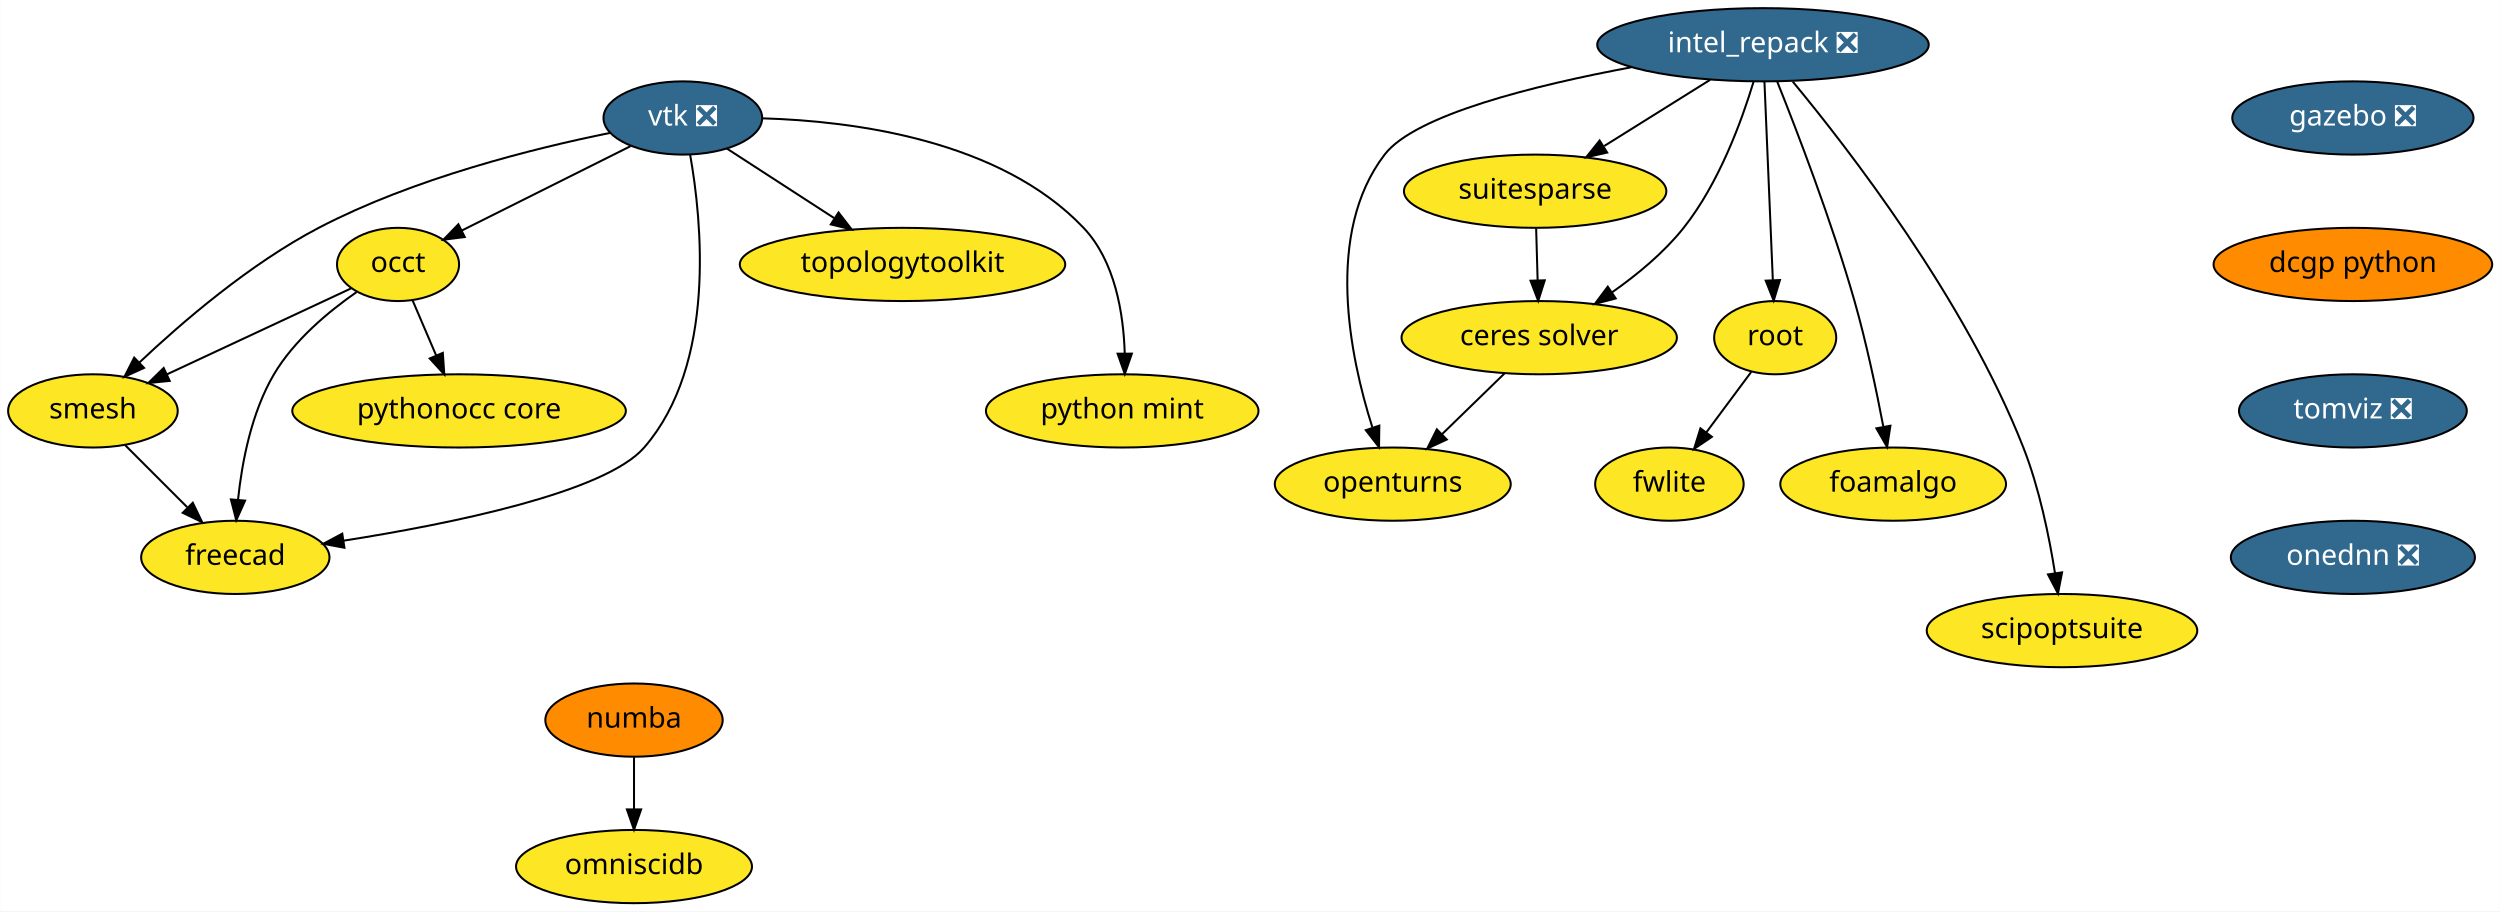
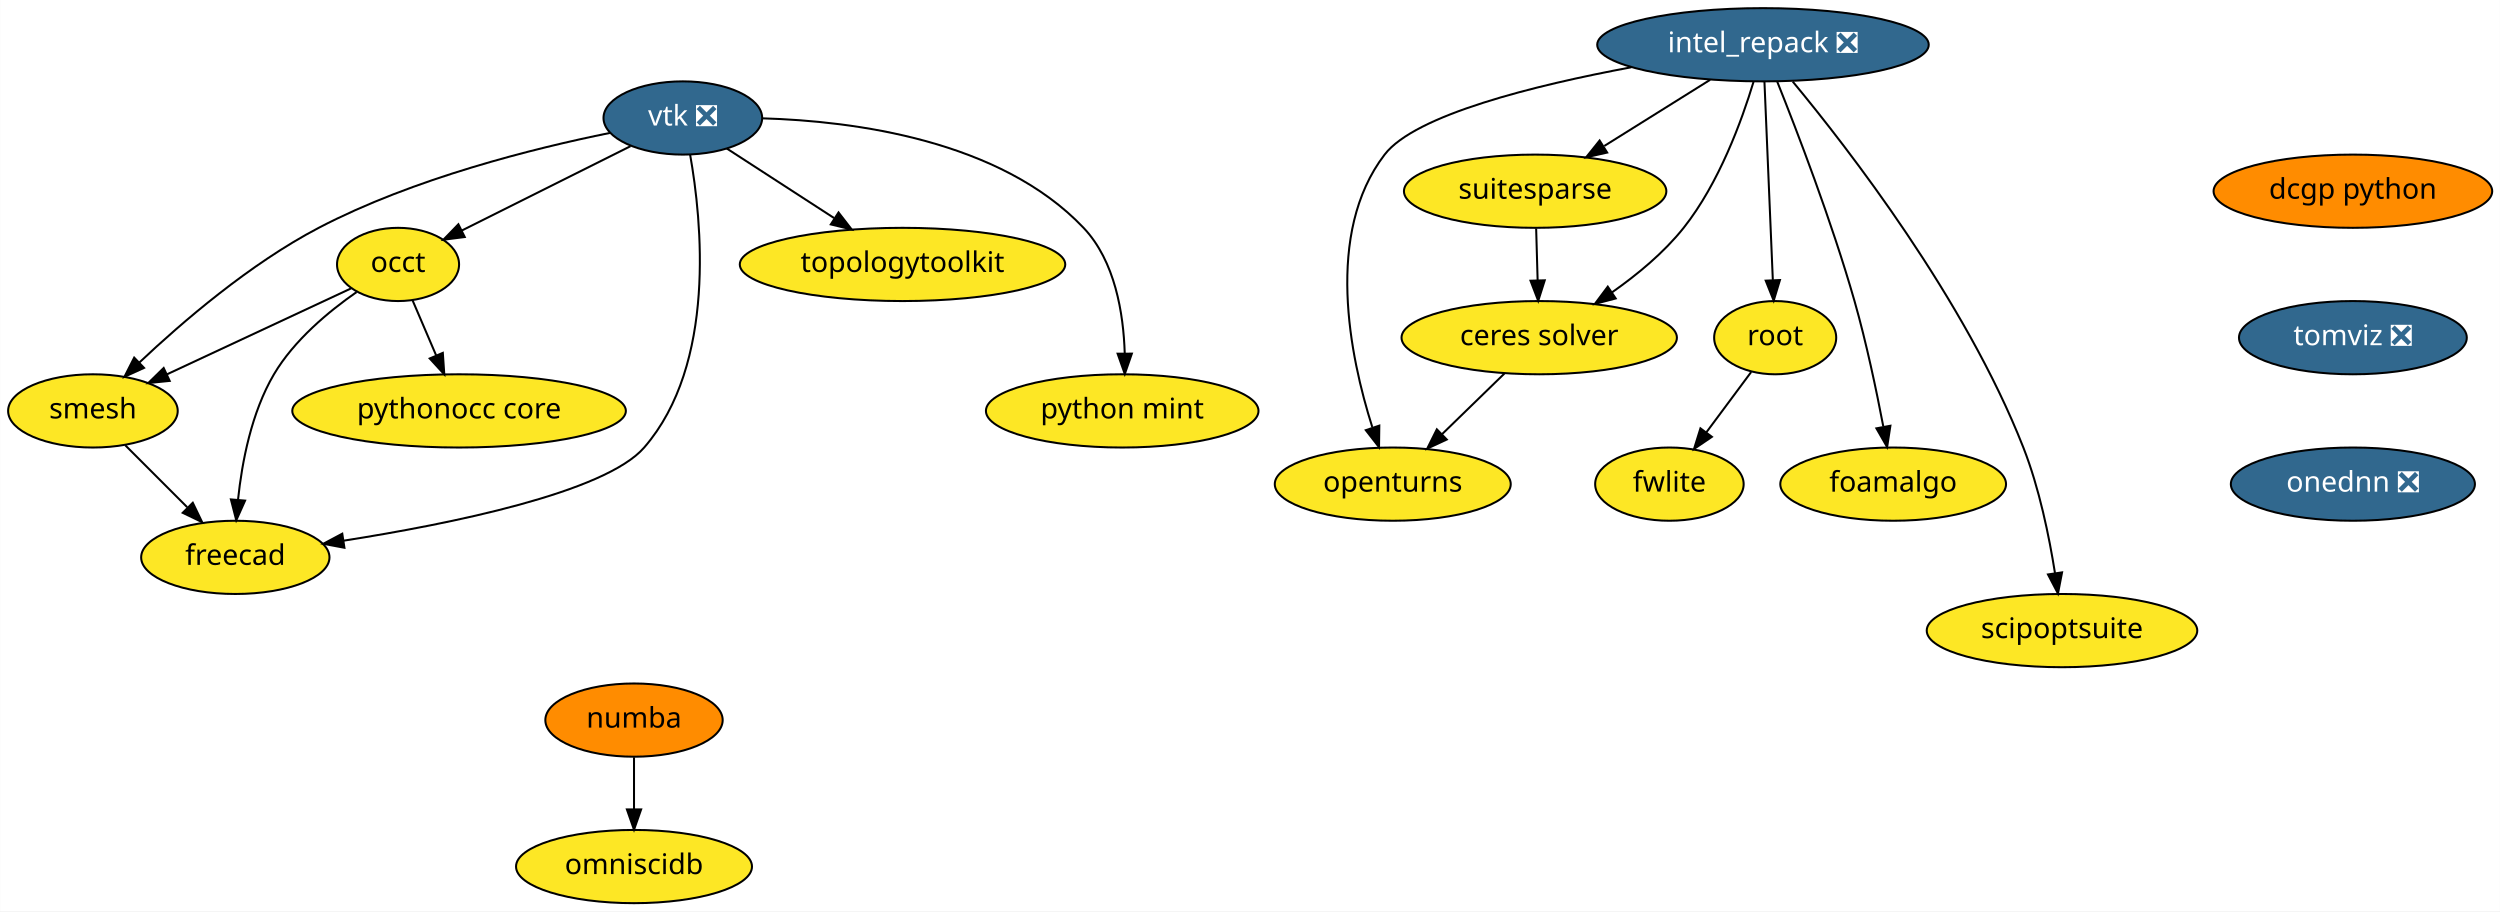
<svg xmlns="http://www.w3.org/2000/svg" xmlns:xlink="http://www.w3.org/1999/xlink" width="1229pt" height="448pt" viewBox="0.00 0.00 1228.84 448.00">
  <g id="graph0" class="graph" transform="scale(1 1) rotate(0) translate(4 444)">
    <polygon fill="white" stroke="transparent" points="-4,4 -4,-444 1224.84,-444 1224.84,4 -4,4" />
    <g id="node1" class="node">
      <g id="a_node1">
        <a xlink:href="https://github.com/conda-forge/openturns-feedstock" xlink:title="openturns">
          <ellipse fill="#fde725" stroke="black" cx="680.6" cy="-206" rx="58" ry="18" />
          <text text-anchor="middle" x="680.6" y="-202.3" font-family="Times-Roman" font-size="14.00">openturns</text>
        </a>
      </g>
    </g>
    <g id="node2" class="node">
      <g id="a_node2">
        <a xlink:href="https://github.com/conda-forge/suitesparse-feedstock" xlink:title="suitesparse">
          <ellipse fill="#fde725" stroke="black" cx="750.6" cy="-350" rx="64.5" ry="18" />
          <text text-anchor="middle" x="750.6" y="-346.3" font-family="Times-Roman" font-size="14.00">suitesparse</text>
        </a>
      </g>
    </g>
    <g id="node3" class="node">
      <g id="a_node3">
        <a xlink:href="https://github.com/conda-forge/ceres-solver-feedstock" xlink:title="ceres solver">
          <ellipse fill="#fde725" stroke="black" cx="752.6" cy="-278" rx="67.69" ry="18" />
          <text text-anchor="middle" x="752.6" y="-274.3" font-family="Times-Roman" font-size="14.00">ceres solver</text>
        </a>
      </g>
    </g>
    <g id="edge1" class="edge">
      <path fill="none" stroke="black" d="M751.09,-331.7C751.31,-323.98 751.58,-314.71 751.82,-306.11" />
      <polygon fill="black" stroke="black" points="755.32,-306.2 752.11,-296.1 748.32,-306 755.32,-306.2" />
    </g>
    <g id="edge2" class="edge">
      <path fill="none" stroke="black" d="M735.53,-260.41C726.39,-251.52 714.96,-240.41 704.9,-230.63" />
      <polygon fill="black" stroke="black" points="707.15,-227.93 697.54,-223.47 702.27,-232.95 707.15,-227.93" />
    </g>
    <g id="node4" class="node">
      <g id="a_node4">
        <a xlink:href="https://github.com/conda-forge/vtk-feedstock/pull/168" xlink:title="vtk ❎">
          <ellipse fill="#31688e" stroke="black" cx="331.6" cy="-386" rx="39" ry="18" />
          <text text-anchor="middle" x="331.6" y="-382.3" font-family="Times-Roman" font-size="14.00" fill="white">vtk ❎</text>
        </a>
      </g>
    </g>
    <g id="node5" class="node">
      <g id="a_node5">
        <a xlink:href="https://github.com/conda-forge/occt-feedstock" xlink:title="occt">
          <ellipse fill="#fde725" stroke="black" cx="191.6" cy="-314" rx="30" ry="18" />
          <text text-anchor="middle" x="191.6" y="-310.3" font-family="Times-Roman" font-size="14.00">occt</text>
        </a>
      </g>
    </g>
    <g id="edge3" class="edge">
      <path fill="none" stroke="black" d="M305.92,-372.16C282.54,-360.47 247.96,-343.18 222.95,-330.68" />
      <polygon fill="black" stroke="black" points="224.39,-327.48 213.88,-326.14 221.26,-333.75 224.39,-327.48" />
    </g>
    <g id="node6" class="node">
      <g id="a_node6">
        <a xlink:href="https://github.com/conda-forge/smesh-feedstock" xlink:title="smesh">
          <ellipse fill="#fde725" stroke="black" cx="41.6" cy="-242" rx="41.69" ry="18" />
          <text text-anchor="middle" x="41.6" y="-238.3" font-family="Times-Roman" font-size="14.00">smesh</text>
        </a>
      </g>
    </g>
    <g id="edge4" class="edge">
      <path fill="none" stroke="black" d="M295.74,-378.65C258.44,-371.09 199.12,-356.33 152.6,-332 118.87,-314.36 85.53,-285.72 64.33,-265.7" />
      <polygon fill="black" stroke="black" points="66.73,-263.15 57.09,-258.76 61.89,-268.2 66.73,-263.15" />
    </g>
    <g id="node7" class="node">
      <g id="a_node7">
        <a xlink:href="https://github.com/conda-forge/freecad-feedstock" xlink:title="freecad">
          <ellipse fill="#fde725" stroke="black" cx="111.6" cy="-170" rx="46.29" ry="18" />
          <text text-anchor="middle" x="111.6" y="-166.3" font-family="Times-Roman" font-size="14.00">freecad</text>
        </a>
      </g>
    </g>
    <g id="edge5" class="edge">
      <path fill="none" stroke="black" d="M335.18,-368C340.93,-335.69 348.22,-265.01 312.6,-224 293.36,-201.86 217.54,-186.47 164.73,-178.18" />
      <polygon fill="black" stroke="black" points="165.24,-174.72 154.83,-176.67 164.18,-181.64 165.24,-174.72" />
    </g>
    <g id="node8" class="node">
      <g id="a_node8">
        <a xlink:href="https://github.com/conda-forge/topologytoolkit-feedstock" xlink:title="topologytoolkit">
          <ellipse fill="#fde725" stroke="black" cx="439.6" cy="-314" rx="80" ry="18" />
          <text text-anchor="middle" x="439.6" y="-310.3" font-family="Times-Roman" font-size="14.00">topologytoolkit</text>
        </a>
      </g>
    </g>
    <g id="edge6" class="edge">
      <path fill="none" stroke="black" d="M353.19,-371C368.29,-361.22 388.75,-347.96 405.97,-336.8" />
      <polygon fill="black" stroke="black" points="408.14,-339.56 414.63,-331.18 404.34,-333.68 408.14,-339.56" />
    </g>
    <g id="node9" class="node">
      <g id="a_node9">
        <a xlink:href="https://github.com/conda-forge/python-mint-feedstock" xlink:title="python mint">
          <ellipse fill="#fde725" stroke="black" cx="547.6" cy="-242" rx="67" ry="18" />
          <text text-anchor="middle" x="547.6" y="-238.3" font-family="Times-Roman" font-size="14.00">python mint</text>
        </a>
      </g>
    </g>
    <g id="edge7" class="edge">
      <path fill="none" stroke="black" d="M370.91,-385.82C415.6,-384.5 487.64,-375.16 528.6,-332 544.1,-315.66 548.23,-289.91 548.84,-270.3" />
      <polygon fill="black" stroke="black" points="552.34,-270.15 548.87,-260.14 545.34,-270.13 552.34,-270.15" />
    </g>
    <g id="edge8" class="edge">
      <path fill="none" stroke="black" d="M168.49,-302.22C144.34,-290.95 106.13,-273.11 77.94,-259.96" />
      <polygon fill="black" stroke="black" points="79.34,-256.75 68.8,-255.69 76.38,-263.1 79.34,-256.75" />
    </g>
    <g id="edge9" class="edge">
      <path fill="none" stroke="black" d="M171.23,-300.43C157.64,-290.98 140.5,-276.8 130.6,-260 119.53,-241.23 114.87,-216.85 112.93,-198.35" />
      <polygon fill="black" stroke="black" points="116.4,-197.9 112.07,-188.23 109.43,-198.49 116.4,-197.9" />
    </g>
    <g id="node10" class="node">
      <g id="a_node10">
        <a xlink:href="https://github.com/conda-forge/pythonocc-core-feedstock" xlink:title="pythonocc core">
          <ellipse fill="#fde725" stroke="black" cx="221.6" cy="-242" rx="82" ry="18" />
          <text text-anchor="middle" x="221.6" y="-238.3" font-family="Times-Roman" font-size="14.00">pythonocc core</text>
        </a>
      </g>
    </g>
    <g id="edge10" class="edge">
      <path fill="none" stroke="black" d="M198.71,-296.41C202.17,-288.34 206.41,-278.43 210.3,-269.35" />
      <polygon fill="black" stroke="black" points="213.61,-270.53 214.33,-259.96 207.17,-267.77 213.61,-270.53" />
    </g>
    <g id="edge11" class="edge">
      <path fill="none" stroke="black" d="M57.48,-225.12C66.48,-216.12 77.91,-204.68 87.95,-194.65" />
      <polygon fill="black" stroke="black" points="90.69,-196.85 95.29,-187.31 85.74,-191.9 90.69,-196.85" />
    </g>
    <g id="node11" class="node">
      <g id="a_node11">
        <a xlink:href="https://github.com/conda-forge/numba-feedstock" xlink:title="numba">
          <ellipse fill="#ff8c00" stroke="black" cx="307.6" cy="-90" rx="43.59" ry="18" />
          <text text-anchor="middle" x="307.6" y="-86.3" font-family="Times-Roman" font-size="14.00">numba</text>
        </a>
      </g>
    </g>
    <g id="node12" class="node">
      <g id="a_node12">
        <a xlink:href="https://github.com/conda-forge/omniscidb-feedstock" xlink:title="omniscidb">
          <ellipse fill="#fde725" stroke="black" cx="307.6" cy="-18" rx="58" ry="18" />
          <text text-anchor="middle" x="307.6" y="-14.3" font-family="Times-Roman" font-size="14.00">omniscidb</text>
        </a>
      </g>
    </g>
    <g id="edge12" class="edge">
      <path fill="none" stroke="black" d="M307.6,-71.7C307.6,-63.98 307.6,-54.71 307.6,-46.11" />
      <polygon fill="black" stroke="black" points="311.1,-46.1 307.6,-36.1 304.1,-46.1 311.1,-46.1" />
    </g>
    <g id="node13" class="node">
      <g id="a_node13">
        <a xlink:href="https://github.com/conda-forge/root-feedstock" xlink:title="root">
          <ellipse fill="#fde725" stroke="black" cx="868.6" cy="-278" rx="30" ry="18" />
          <text text-anchor="middle" x="868.6" y="-274.3" font-family="Times-Roman" font-size="14.00">root</text>
        </a>
      </g>
    </g>
    <g id="node14" class="node">
      <g id="a_node14">
        <a xlink:href="https://github.com/conda-forge/fwlite-feedstock" xlink:title="fwlite">
          <ellipse fill="#fde725" stroke="black" cx="816.6" cy="-206" rx="36.5" ry="18" />
          <text text-anchor="middle" x="816.6" y="-202.3" font-family="Times-Roman" font-size="14.00">fwlite</text>
        </a>
      </g>
    </g>
    <g id="edge13" class="edge">
      <path fill="none" stroke="black" d="M856.8,-261.12C850.31,-252.38 842.12,-241.35 834.82,-231.54" />
      <polygon fill="black" stroke="black" points="837.48,-229.25 828.71,-223.31 831.86,-233.42 837.48,-229.25" />
    </g>
    <g id="node15" class="node">
      <g id="a_node15">
-         <a xlink:href="https://github.com/conda-forge/gazebo-feedstock/pull/61" xlink:title="gazebo ❎">
-           <ellipse fill="#31688e" stroke="black" cx="1152.6" cy="-386" rx="59.29" ry="18" />
-           <text text-anchor="middle" x="1152.6" y="-382.3" font-family="Times-Roman" font-size="14.00" fill="white">gazebo ❎</text>
+         <a xlink:href="https://github.com/conda-forge/dcgp-python-feedstock" xlink:title="dcgp python">
+           <ellipse fill="#ff8c00" stroke="black" cx="1152.6" cy="-350" rx="68.49" ry="18" />
+           <text text-anchor="middle" x="1152.6" y="-346.3" font-family="Times-Roman" font-size="14.00">dcgp python</text>
        </a>
      </g>
    </g>
    <g id="node16" class="node">
      <g id="a_node16">
-         <a xlink:href="https://github.com/conda-forge/dcgp-python-feedstock" xlink:title="dcgp python">
-           <ellipse fill="#ff8c00" stroke="black" cx="1152.6" cy="-314" rx="68.49" ry="18" />
-           <text text-anchor="middle" x="1152.6" y="-310.3" font-family="Times-Roman" font-size="14.00">dcgp python</text>
+         <a xlink:href="https://github.com/conda-forge/tomviz-feedstock/pull/6" xlink:title="tomviz ❎">
+           <ellipse fill="#31688e" stroke="black" cx="1152.6" cy="-278" rx="56" ry="18" />
+           <text text-anchor="middle" x="1152.6" y="-274.3" font-family="Times-Roman" font-size="14.00" fill="white">tomviz ❎</text>
+         </a>
+       </g>
+     </g>
+     <g id="node20" class="node">
+       <g id="a_node20">
+         <a xlink:href="https://github.com/conda-forge/onednn-feedstock/pull/8" xlink:title="onednn ❎">
+           <ellipse fill="#31688e" stroke="black" cx="1152.6" cy="-206" rx="60" ry="18" />
+           <text text-anchor="middle" x="1152.6" y="-202.3" font-family="Times-Roman" font-size="14.00" fill="white">onednn ❎</text>
        </a>
      </g>
    </g>
    <g id="node17" class="node">
      <g id="a_node17">
-         <a xlink:href="https://github.com/conda-forge/tomviz-feedstock/pull/6" xlink:title="tomviz ❎">
-           <ellipse fill="#31688e" stroke="black" cx="1152.6" cy="-242" rx="56" ry="18" />
-           <text text-anchor="middle" x="1152.6" y="-238.3" font-family="Times-Roman" font-size="14.00" fill="white">tomviz ❎</text>
-         </a>
-       </g>
-     </g>
-     <g id="node21" class="node">
-       <g id="a_node21">
-         <a xlink:href="https://github.com/conda-forge/onednn-feedstock/pull/8" xlink:title="onednn ❎">
-           <ellipse fill="#31688e" stroke="black" cx="1152.6" cy="-170" rx="60" ry="18" />
-           <text text-anchor="middle" x="1152.6" y="-166.3" font-family="Times-Roman" font-size="14.00" fill="white">onednn ❎</text>
-         </a>
-       </g>
-     </g>
-     <g id="node18" class="node">
-       <g id="a_node18">
        <a xlink:href="https://github.com/conda-forge/intel_repack-feedstock/pull/21" xlink:title="intel_repack ❎">
          <ellipse fill="#31688e" stroke="black" cx="862.6" cy="-422" rx="81.49" ry="18" />
          <text text-anchor="middle" x="862.6" y="-418.3" font-family="Times-Roman" font-size="14.00" fill="white">intel_repack ❎</text>
        </a>
      </g>
    </g>
-     <g id="edge16" class="edge">
+     <g id="edge15" class="edge">
      <path fill="none" stroke="black" d="M797.83,-410.92C750.3,-402.06 691.55,-387.53 676.6,-368 647.02,-329.37 659.49,-268.88 670.52,-234.08" />
      <polygon fill="black" stroke="black" points="673.99,-234.76 673.85,-224.16 667.35,-232.53 673.99,-234.76" />
    </g>
-     <g id="edge17" class="edge">
+     <g id="edge16" class="edge">
      <path fill="none" stroke="black" d="M836.62,-404.76C821.13,-395.09 801.3,-382.69 784.58,-372.24" />
      <polygon fill="black" stroke="black" points="786,-369 775.66,-366.67 782.29,-374.93 786,-369" />
    </g>
-     <g id="edge18" class="edge">
+     <g id="edge17" class="edge">
      <path fill="none" stroke="black" d="M857.98,-403.86C852.24,-384.84 841.01,-353.93 823.6,-332 813.88,-319.77 800.7,-308.9 788.33,-300.24" />
      <polygon fill="black" stroke="black" points="790.2,-297.28 779.95,-294.6 786.3,-303.09 790.2,-297.28" />
    </g>
-     <g id="edge19" class="edge">
+     <g id="edge18" class="edge">
      <path fill="none" stroke="black" d="M863.32,-403.87C864.34,-379.67 866.22,-335.21 867.44,-306.39" />
      <polygon fill="black" stroke="black" points="870.94,-306.33 867.87,-296.19 863.95,-306.03 870.94,-306.33" />
    </g>
-     <g id="node19" class="node">
-       <g id="a_node19">
+     <g id="node18" class="node">
+       <g id="a_node18">
        <a xlink:href="https://github.com/conda-forge/foamalgo-feedstock" xlink:title="foamalgo">
          <ellipse fill="#fde725" stroke="black" cx="926.6" cy="-206" rx="55.49" ry="18" />
          <text text-anchor="middle" x="926.6" y="-202.3" font-family="Times-Roman" font-size="14.00">foamalgo</text>
        </a>
      </g>
    </g>
-     <g id="edge20" class="edge">
+     <g id="edge19" class="edge">
      <path fill="none" stroke="black" d="M869.61,-403.85C879.17,-379.98 896.39,-335.26 907.6,-296 913.41,-275.62 918.35,-252.16 921.73,-234.44" />
      <polygon fill="black" stroke="black" points="925.24,-234.7 923.63,-224.23 918.36,-233.42 925.24,-234.7" />
    </g>
-     <g id="node20" class="node">
-       <g id="a_node20">
+     <g id="node19" class="node">
+       <g id="a_node19">
        <a xlink:href="https://github.com/conda-forge/scipoptsuite-feedstock" xlink:title="scipoptsuite">
          <ellipse fill="#fde725" stroke="black" cx="1009.6" cy="-134" rx="66.5" ry="18" />
          <text text-anchor="middle" x="1009.6" y="-130.3" font-family="Times-Roman" font-size="14.00">scipoptsuite</text>
        </a>
      </g>
    </g>
-     <g id="edge21" class="edge">
+     <g id="edge20" class="edge">
      <path fill="none" stroke="black" d="M877.23,-403.89C904.28,-371.26 961.96,-296.89 990.6,-224 998.43,-204.06 1003.3,-180.27 1006.14,-162.3" />
      <polygon fill="black" stroke="black" points="1009.63,-162.62 1007.62,-152.21 1002.71,-161.6 1009.63,-162.62" />
    </g>
  </g>
</svg>
